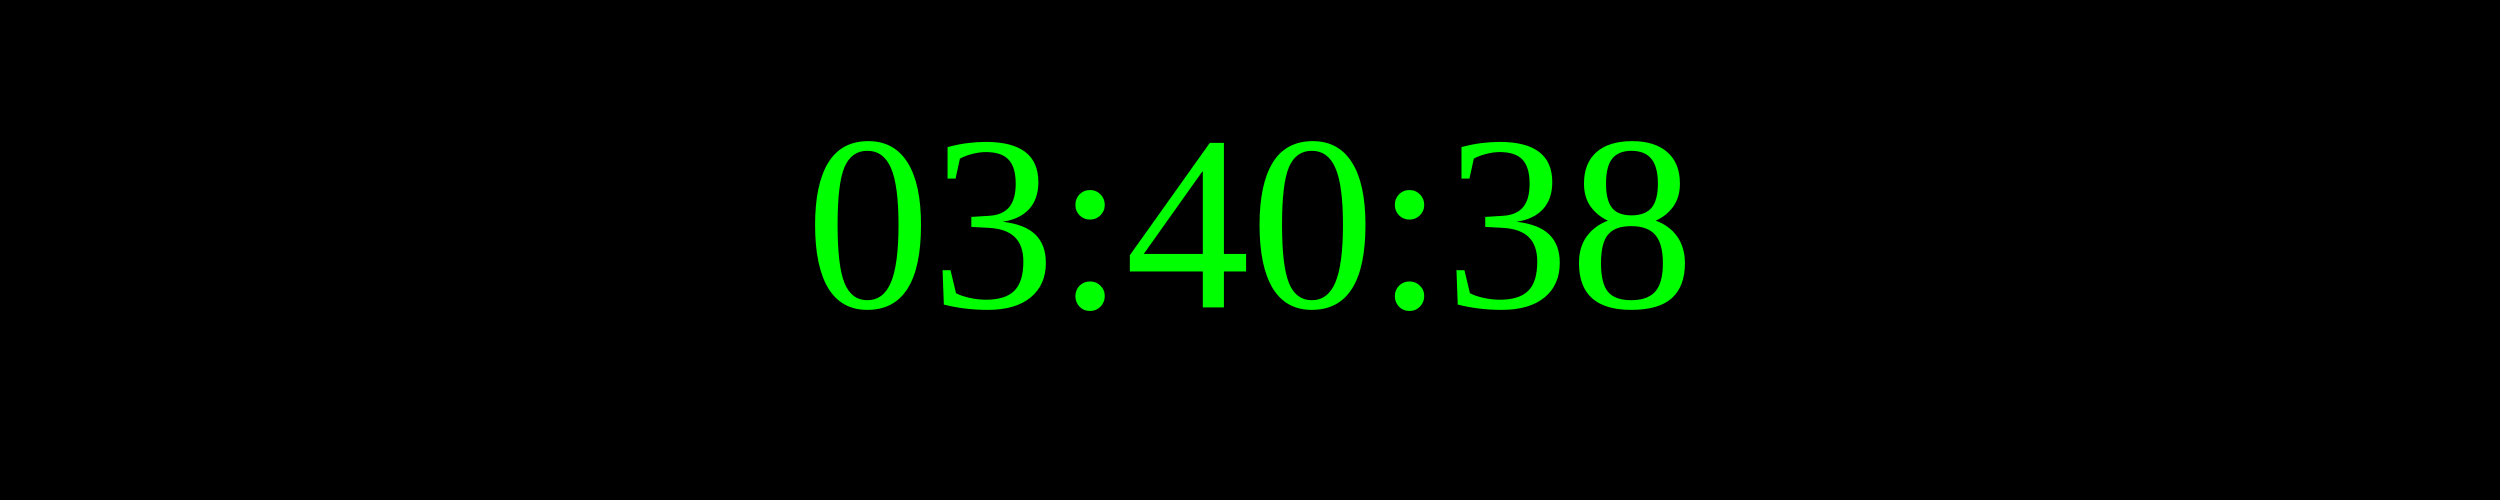
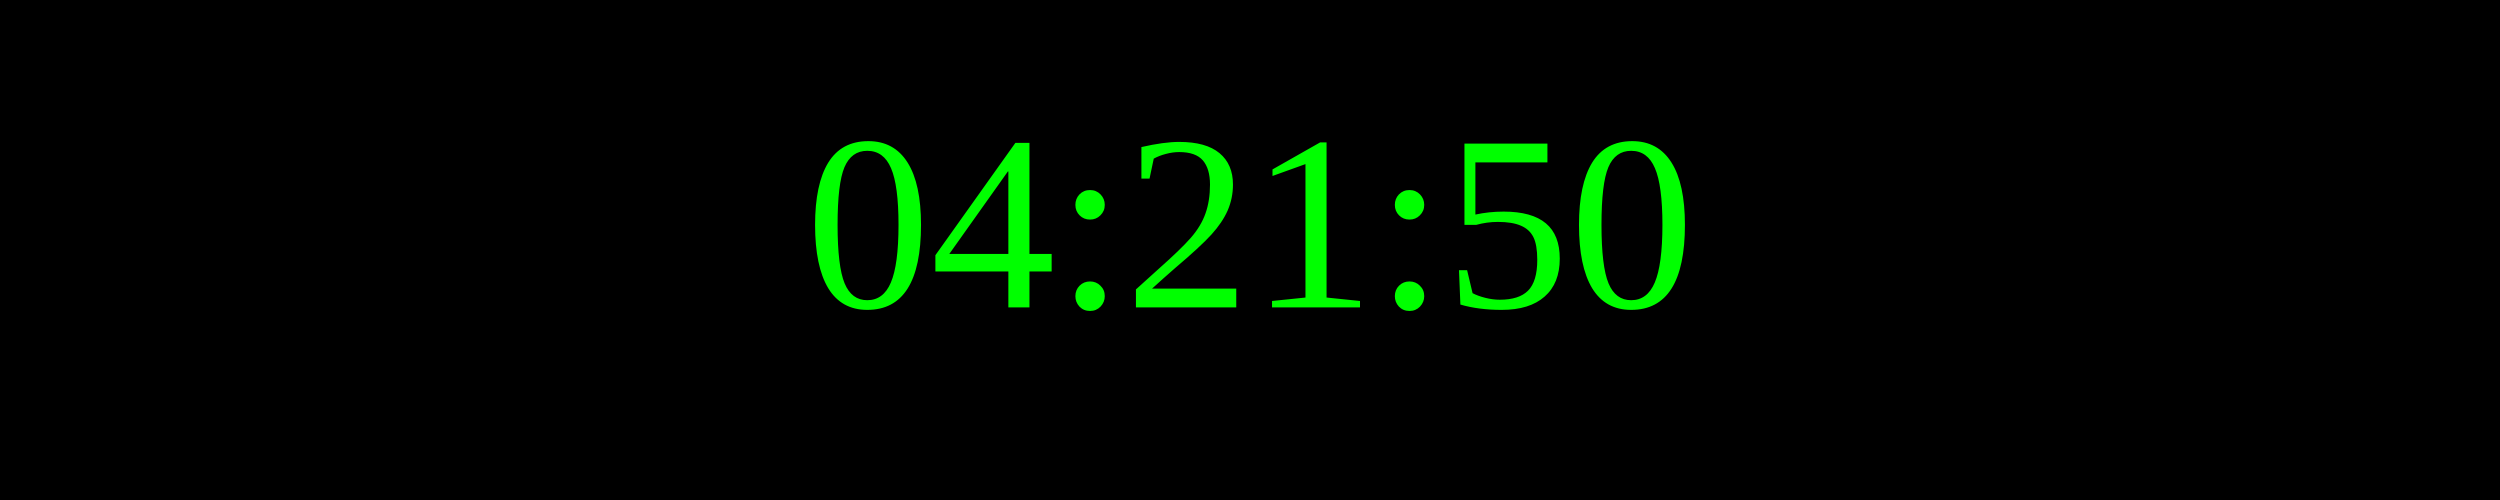
<svg xmlns="http://www.w3.org/2000/svg" width="250" height="50">
  <rect width="100%" height="100%" fill="black" />
  <text x="50%" y="50%" font-size="25" fill="lime" text-anchor="middle" dominant-baseline="middle">
- 03:40:38
+ 04:21:50
</text>
</svg>
